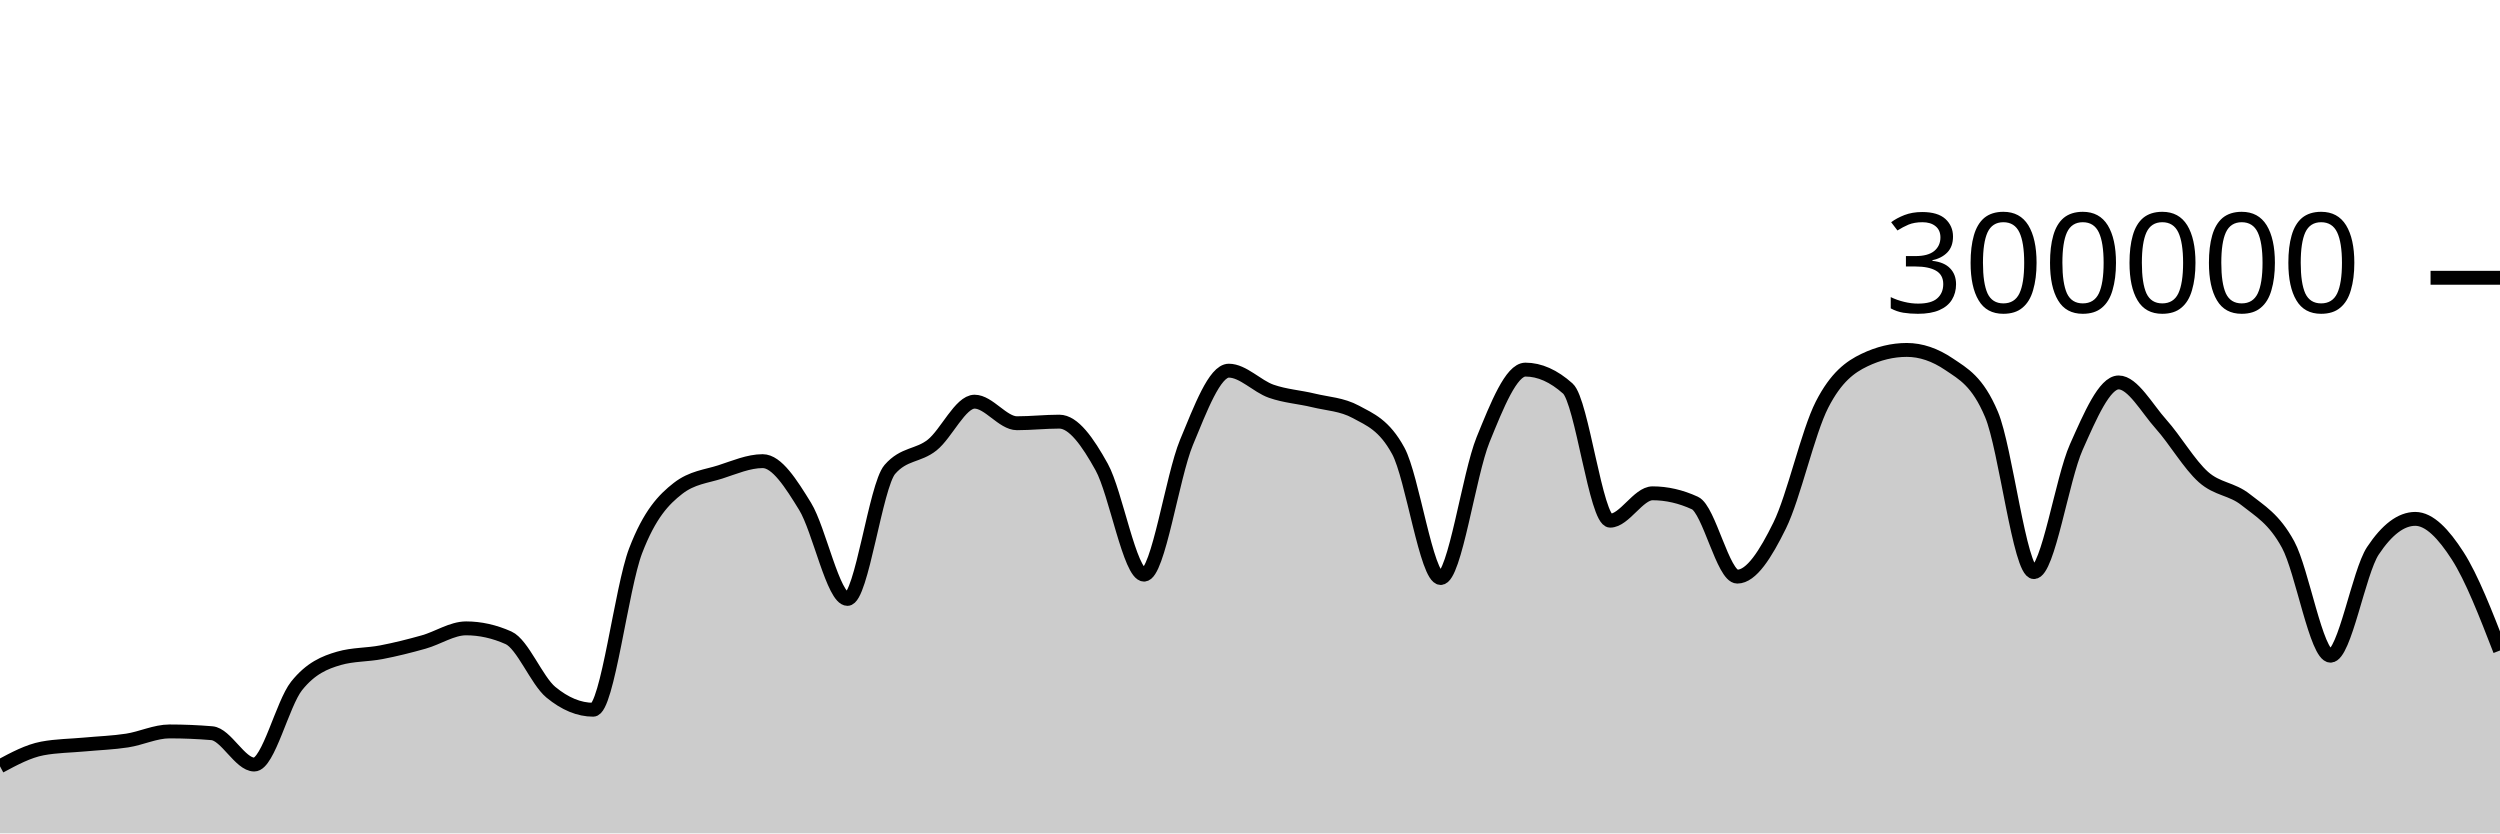
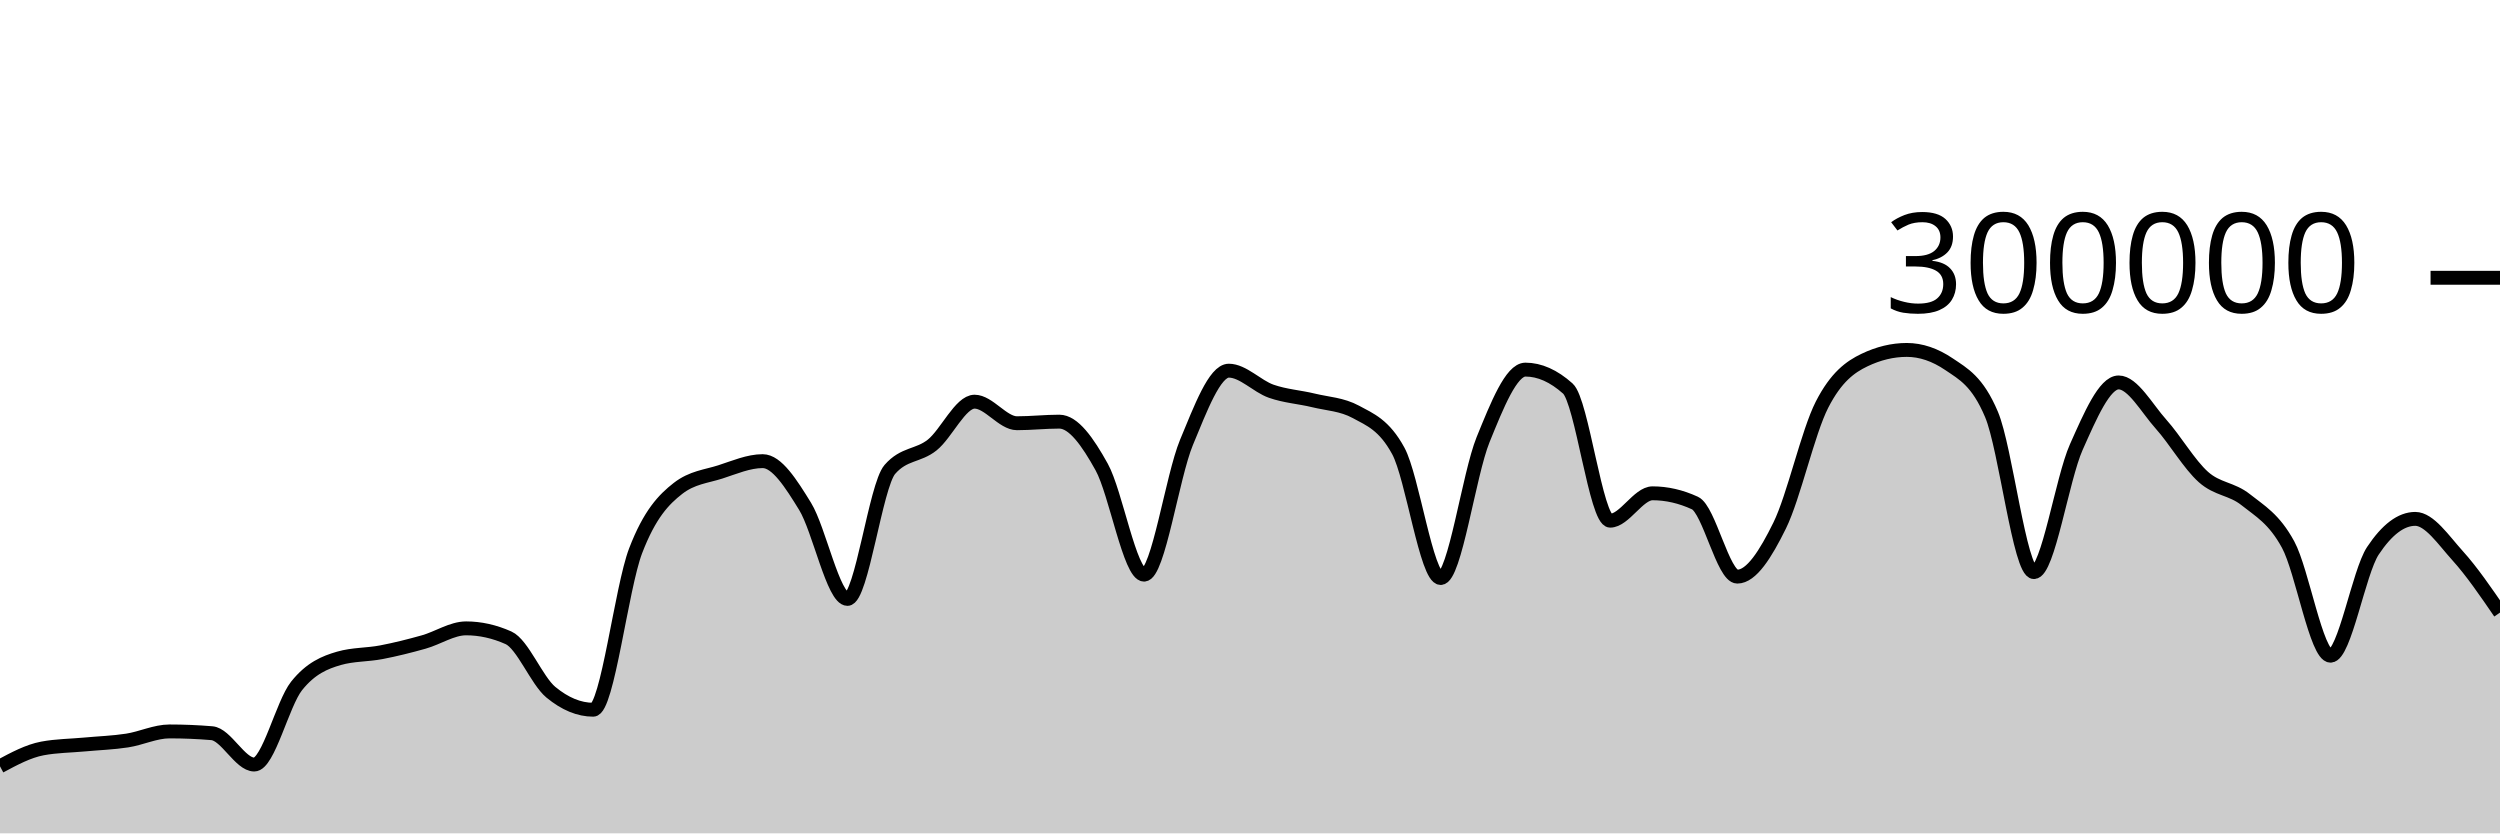
<svg xmlns="http://www.w3.org/2000/svg" viewBox="0 0 180 60">
  <g transform="translate(0,20)">
-     <path class="area" fill="rgba(0, 0, 0, 0.2)" d="M0,35.174C1.017,34.627,2.034,34.081,3.051,33.889C4.068,33.698,5.085,33.697,6.102,33.602C7.119,33.507,8.136,33.475,9.153,33.318C10.169,33.162,11.186,32.663,12.203,32.663C13.22,32.663,14.237,32.705,15.254,32.79C16.271,32.874,17.288,35.047,18.305,35.047C19.322,35.047,20.339,30.659,21.356,29.384C22.373,28.11,23.39,27.693,24.407,27.4C25.424,27.107,26.441,27.157,27.458,26.961C28.475,26.765,29.492,26.511,30.508,26.224C31.525,25.938,32.542,25.242,33.559,25.242C34.576,25.242,35.593,25.468,36.61,25.921C37.627,26.374,38.644,28.998,39.661,29.839C40.678,30.679,41.695,31.1,42.712,31.1C43.729,31.1,44.746,22.316,45.763,19.661C46.78,17.005,47.797,15.958,48.814,15.166C49.831,14.374,50.847,14.305,51.864,13.978C52.881,13.65,53.898,13.202,54.915,13.202C55.932,13.202,56.949,14.805,57.966,16.458C58.983,18.112,60,23.122,61.017,23.122C62.034,23.122,63.051,14.973,64.068,13.8C65.085,12.626,66.102,12.853,67.119,12.04C68.136,11.226,69.153,8.92,70.169,8.92C71.186,8.92,72.203,10.473,73.22,10.473C74.237,10.473,75.254,10.358,76.271,10.358C77.288,10.358,78.305,11.791,79.322,13.627C80.339,15.463,81.356,21.374,82.373,21.374C83.39,21.374,84.407,14.305,85.424,11.858C86.441,9.41,87.458,6.688,88.475,6.688C89.492,6.688,90.508,7.811,91.525,8.168C92.542,8.525,93.559,8.582,94.576,8.83C95.593,9.078,96.61,9.106,97.627,9.657C98.644,10.209,99.661,10.594,100.678,12.466C101.695,14.339,102.712,21.618,103.729,21.618C104.746,21.618,105.763,14.16,106.78,11.659C107.797,9.158,108.814,6.612,109.831,6.612C110.847,6.612,111.864,7.065,112.881,7.972C113.898,8.878,114.915,17.489,115.932,17.489C116.949,17.489,117.966,15.518,118.983,15.518C120,15.518,121.017,15.751,122.034,16.218C123.051,16.685,124.068,21.517,125.085,21.517C126.102,21.517,127.119,19.902,128.136,17.838C129.153,15.774,130.169,11.117,131.186,9.132C132.203,7.147,133.22,6.416,134.237,5.928C135.254,5.439,136.271,5.195,137.288,5.195C138.305,5.195,139.322,5.54,140.339,6.23C141.356,6.92,142.373,7.434,143.39,9.843C144.407,12.251,145.424,21.191,146.441,21.191C147.458,21.191,148.475,14.468,149.492,12.192C150.508,9.916,151.525,7.535,152.542,7.535C153.559,7.535,154.576,9.403,155.593,10.538C156.61,11.673,157.627,13.437,158.644,14.344C159.661,15.251,160.678,15.169,161.695,15.981C162.712,16.792,163.729,17.341,164.746,19.213C165.763,21.085,166.78,27.21,167.797,27.21C168.814,27.21,169.831,21.193,170.847,19.659C171.864,18.126,172.881,17.359,173.898,17.359C174.915,17.359,175.932,18.432,176.949,20.012C177.966,21.591,178.983,24.213,180,26.835L180,40C178.983,40,177.966,40,176.949,40C175.932,40,174.915,40,173.898,40C172.881,40,171.864,40,170.847,40C169.831,40,168.814,40,167.797,40C166.78,40,165.763,40,164.746,40C163.729,40,162.712,40,161.695,40C160.678,40,159.661,40,158.644,40C157.627,40,156.61,40,155.593,40C154.576,40,153.559,40,152.542,40C151.525,40,150.508,40,149.492,40C148.475,40,147.458,40,146.441,40C145.424,40,144.407,40,143.39,40C142.373,40,141.356,40,140.339,40C139.322,40,138.305,40,137.288,40C136.271,40,135.254,40,134.237,40C133.22,40,132.203,40,131.186,40C130.169,40,129.153,40,128.136,40C127.119,40,126.102,40,125.085,40C124.068,40,123.051,40,122.034,40C121.017,40,120,40,118.983,40C117.966,40,116.949,40,115.932,40C114.915,40,113.898,40,112.881,40C111.864,40,110.847,40,109.831,40C108.814,40,107.797,40,106.78,40C105.763,40,104.746,40,103.729,40C102.712,40,101.695,40,100.678,40C99.661,40,98.644,40,97.627,40C96.61,40,95.593,40,94.576,40C93.559,40,92.542,40,91.525,40C90.508,40,89.492,40,88.475,40C87.458,40,86.441,40,85.424,40C84.407,40,83.39,40,82.373,40C81.356,40,80.339,40,79.322,40C78.305,40,77.288,40,76.271,40C75.254,40,74.237,40,73.22,40C72.203,40,71.186,40,70.169,40C69.153,40,68.136,40,67.119,40C66.102,40,65.085,40,64.068,40C63.051,40,62.034,40,61.017,40C60,40,58.983,40,57.966,40C56.949,40,55.932,40,54.915,40C53.898,40,52.881,40,51.864,40C50.847,40,49.831,40,48.814,40C47.797,40,46.78,40,45.763,40C44.746,40,43.729,40,42.712,40C41.695,40,40.678,40,39.661,40C38.644,40,37.627,40,36.61,40C35.593,40,34.576,40,33.559,40C32.542,40,31.525,40,30.508,40C29.492,40,28.475,40,27.458,40C26.441,40,25.424,40,24.407,40C23.39,40,22.373,40,21.356,40C20.339,40,19.322,40,18.305,40C17.288,40,16.271,40,15.254,40C14.237,40,13.22,40,12.203,40C11.186,40,10.169,40,9.153,40C8.136,40,7.119,40,6.102,40C5.085,40,4.068,40,3.051,40C2.034,40,1.017,40,0,40Z" />
-     <path class="line" stroke="black" fill="none" d="M0,35.174C1.017,34.627,2.034,34.081,3.051,33.889C4.068,33.698,5.085,33.697,6.102,33.602C7.119,33.507,8.136,33.475,9.153,33.318C10.169,33.162,11.186,32.663,12.203,32.663C13.22,32.663,14.237,32.705,15.254,32.79C16.271,32.874,17.288,35.047,18.305,35.047C19.322,35.047,20.339,30.659,21.356,29.384C22.373,28.11,23.39,27.693,24.407,27.4C25.424,27.107,26.441,27.157,27.458,26.961C28.475,26.765,29.492,26.511,30.508,26.224C31.525,25.938,32.542,25.242,33.559,25.242C34.576,25.242,35.593,25.468,36.61,25.921C37.627,26.374,38.644,28.998,39.661,29.839C40.678,30.679,41.695,31.1,42.712,31.1C43.729,31.1,44.746,22.316,45.763,19.661C46.78,17.005,47.797,15.958,48.814,15.166C49.831,14.374,50.847,14.305,51.864,13.978C52.881,13.65,53.898,13.202,54.915,13.202C55.932,13.202,56.949,14.805,57.966,16.458C58.983,18.112,60,23.122,61.017,23.122C62.034,23.122,63.051,14.973,64.068,13.8C65.085,12.626,66.102,12.853,67.119,12.04C68.136,11.226,69.153,8.92,70.169,8.92C71.186,8.92,72.203,10.473,73.22,10.473C74.237,10.473,75.254,10.358,76.271,10.358C77.288,10.358,78.305,11.791,79.322,13.627C80.339,15.463,81.356,21.374,82.373,21.374C83.39,21.374,84.407,14.305,85.424,11.858C86.441,9.41,87.458,6.688,88.475,6.688C89.492,6.688,90.508,7.811,91.525,8.168C92.542,8.525,93.559,8.582,94.576,8.83C95.593,9.078,96.61,9.106,97.627,9.657C98.644,10.209,99.661,10.594,100.678,12.466C101.695,14.339,102.712,21.618,103.729,21.618C104.746,21.618,105.763,14.16,106.78,11.659C107.797,9.158,108.814,6.612,109.831,6.612C110.847,6.612,111.864,7.065,112.881,7.972C113.898,8.878,114.915,17.489,115.932,17.489C116.949,17.489,117.966,15.518,118.983,15.518C120,15.518,121.017,15.751,122.034,16.218C123.051,16.685,124.068,21.517,125.085,21.517C126.102,21.517,127.119,19.902,128.136,17.838C129.153,15.774,130.169,11.117,131.186,9.132C132.203,7.147,133.22,6.416,134.237,5.928C135.254,5.439,136.271,5.195,137.288,5.195C138.305,5.195,139.322,5.54,140.339,6.23C141.356,6.92,142.373,7.434,143.39,9.843C144.407,12.251,145.424,21.191,146.441,21.191C147.458,21.191,148.475,14.468,149.492,12.192C150.508,9.916,151.525,7.535,152.542,7.535C153.559,7.535,154.576,9.403,155.593,10.538C156.61,11.673,157.627,13.437,158.644,14.344C159.661,15.251,160.678,15.169,161.695,15.981C162.712,16.792,163.729,17.341,164.746,19.213C165.763,21.085,166.78,27.21,167.797,27.21C168.814,27.21,169.831,21.193,170.847,19.659C171.864,18.126,172.881,17.359,173.898,17.359C174.915,17.359,175.932,18.432,176.949,20.012C177.966,21.591,178.983,24.213,180,26.835" />
+     <path class="area" fill="rgba(0, 0, 0, 0.2)" d="M0,35.174C1.017,34.627,2.034,34.081,3.051,33.889C4.068,33.698,5.085,33.697,6.102,33.602C7.119,33.507,8.136,33.475,9.153,33.318C10.169,33.162,11.186,32.663,12.203,32.663C13.22,32.663,14.237,32.705,15.254,32.79C16.271,32.874,17.288,35.047,18.305,35.047C19.322,35.047,20.339,30.659,21.356,29.384C22.373,28.11,23.39,27.693,24.407,27.4C25.424,27.107,26.441,27.157,27.458,26.961C28.475,26.765,29.492,26.511,30.508,26.224C31.525,25.938,32.542,25.242,33.559,25.242C34.576,25.242,35.593,25.468,36.61,25.921C37.627,26.374,38.644,28.998,39.661,29.839C40.678,30.679,41.695,31.1,42.712,31.1C43.729,31.1,44.746,22.316,45.763,19.661C46.78,17.005,47.797,15.958,48.814,15.166C49.831,14.374,50.847,14.305,51.864,13.978C52.881,13.65,53.898,13.202,54.915,13.202C55.932,13.202,56.949,14.805,57.966,16.458C58.983,18.112,60,23.122,61.017,23.122C62.034,23.122,63.051,14.973,64.068,13.8C65.085,12.626,66.102,12.853,67.119,12.04C68.136,11.226,69.153,8.92,70.169,8.92C71.186,8.92,72.203,10.473,73.22,10.473C74.237,10.473,75.254,10.358,76.271,10.358C77.288,10.358,78.305,11.791,79.322,13.627C80.339,15.463,81.356,21.374,82.373,21.374C83.39,21.374,84.407,14.305,85.424,11.858C86.441,9.41,87.458,6.688,88.475,6.688C89.492,6.688,90.508,7.811,91.525,8.168C92.542,8.525,93.559,8.582,94.576,8.83C95.593,9.078,96.61,9.106,97.627,9.657C98.644,10.209,99.661,10.594,100.678,12.466C101.695,14.339,102.712,21.618,103.729,21.618C104.746,21.618,105.763,14.16,106.78,11.659C107.797,9.158,108.814,6.612,109.831,6.612C110.847,6.612,111.864,7.065,112.881,7.972C113.898,8.878,114.915,17.489,115.932,17.489C116.949,17.489,117.966,15.518,118.983,15.518C120,15.518,121.017,15.751,122.034,16.218C123.051,16.685,124.068,21.517,125.085,21.517C126.102,21.517,127.119,19.902,128.136,17.838C129.153,15.774,130.169,11.117,131.186,9.132C132.203,7.147,133.22,6.416,134.237,5.928C135.254,5.439,136.271,5.195,137.288,5.195C138.305,5.195,139.322,5.54,140.339,6.23C141.356,6.92,142.373,7.434,143.39,9.843C144.407,12.251,145.424,21.191,146.441,21.191C147.458,21.191,148.475,14.468,149.492,12.192C150.508,9.916,151.525,7.535,152.542,7.535C153.559,7.535,154.576,9.403,155.593,10.538C156.61,11.673,157.627,13.437,158.644,14.344C159.661,15.251,160.678,15.169,161.695,15.981C162.712,16.792,163.729,17.341,164.746,19.213C165.763,21.085,166.78,27.21,167.797,27.21C168.814,27.21,169.831,21.193,170.847,19.659C171.864,18.126,172.881,17.359,173.898,17.359C174.915,17.359,175.932,18.887,176.949,20.012C177.966,21.136,178.983,22.622,180,24.107L180,40C178.983,40,177.966,40,176.949,40C175.932,40,174.915,40,173.898,40C172.881,40,171.864,40,170.847,40C169.831,40,168.814,40,167.797,40C166.78,40,165.763,40,164.746,40C163.729,40,162.712,40,161.695,40C160.678,40,159.661,40,158.644,40C157.627,40,156.61,40,155.593,40C154.576,40,153.559,40,152.542,40C151.525,40,150.508,40,149.492,40C148.475,40,147.458,40,146.441,40C145.424,40,144.407,40,143.39,40C142.373,40,141.356,40,140.339,40C139.322,40,138.305,40,137.288,40C136.271,40,135.254,40,134.237,40C133.22,40,132.203,40,131.186,40C130.169,40,129.153,40,128.136,40C127.119,40,126.102,40,125.085,40C124.068,40,123.051,40,122.034,40C121.017,40,120,40,118.983,40C117.966,40,116.949,40,115.932,40C114.915,40,113.898,40,112.881,40C111.864,40,110.847,40,109.831,40C108.814,40,107.797,40,106.78,40C105.763,40,104.746,40,103.729,40C102.712,40,101.695,40,100.678,40C99.661,40,98.644,40,97.627,40C96.61,40,95.593,40,94.576,40C93.559,40,92.542,40,91.525,40C90.508,40,89.492,40,88.475,40C87.458,40,86.441,40,85.424,40C84.407,40,83.39,40,82.373,40C81.356,40,80.339,40,79.322,40C78.305,40,77.288,40,76.271,40C75.254,40,74.237,40,73.22,40C72.203,40,71.186,40,70.169,40C69.153,40,68.136,40,67.119,40C66.102,40,65.085,40,64.068,40C63.051,40,62.034,40,61.017,40C60,40,58.983,40,57.966,40C56.949,40,55.932,40,54.915,40C53.898,40,52.881,40,51.864,40C50.847,40,49.831,40,48.814,40C47.797,40,46.78,40,45.763,40C44.746,40,43.729,40,42.712,40C41.695,40,40.678,40,39.661,40C38.644,40,37.627,40,36.61,40C35.593,40,34.576,40,33.559,40C32.542,40,31.525,40,30.508,40C29.492,40,28.475,40,27.458,40C26.441,40,25.424,40,24.407,40C23.39,40,22.373,40,21.356,40C20.339,40,19.322,40,18.305,40C17.288,40,16.271,40,15.254,40C14.237,40,13.22,40,12.203,40C11.186,40,10.169,40,9.153,40C8.136,40,7.119,40,6.102,40C5.085,40,4.068,40,3.051,40C2.034,40,1.017,40,0,40Z" />
+     <path class="line" stroke="black" fill="none" d="M0,35.174C1.017,34.627,2.034,34.081,3.051,33.889C4.068,33.698,5.085,33.697,6.102,33.602C7.119,33.507,8.136,33.475,9.153,33.318C10.169,33.162,11.186,32.663,12.203,32.663C13.22,32.663,14.237,32.705,15.254,32.79C16.271,32.874,17.288,35.047,18.305,35.047C19.322,35.047,20.339,30.659,21.356,29.384C22.373,28.11,23.39,27.693,24.407,27.4C25.424,27.107,26.441,27.157,27.458,26.961C28.475,26.765,29.492,26.511,30.508,26.224C31.525,25.938,32.542,25.242,33.559,25.242C34.576,25.242,35.593,25.468,36.61,25.921C37.627,26.374,38.644,28.998,39.661,29.839C40.678,30.679,41.695,31.1,42.712,31.1C43.729,31.1,44.746,22.316,45.763,19.661C46.78,17.005,47.797,15.958,48.814,15.166C49.831,14.374,50.847,14.305,51.864,13.978C52.881,13.65,53.898,13.202,54.915,13.202C55.932,13.202,56.949,14.805,57.966,16.458C58.983,18.112,60,23.122,61.017,23.122C62.034,23.122,63.051,14.973,64.068,13.8C65.085,12.626,66.102,12.853,67.119,12.04C68.136,11.226,69.153,8.92,70.169,8.92C71.186,8.92,72.203,10.473,73.22,10.473C74.237,10.473,75.254,10.358,76.271,10.358C77.288,10.358,78.305,11.791,79.322,13.627C80.339,15.463,81.356,21.374,82.373,21.374C83.39,21.374,84.407,14.305,85.424,11.858C86.441,9.41,87.458,6.688,88.475,6.688C89.492,6.688,90.508,7.811,91.525,8.168C92.542,8.525,93.559,8.582,94.576,8.83C95.593,9.078,96.61,9.106,97.627,9.657C98.644,10.209,99.661,10.594,100.678,12.466C101.695,14.339,102.712,21.618,103.729,21.618C104.746,21.618,105.763,14.16,106.78,11.659C107.797,9.158,108.814,6.612,109.831,6.612C110.847,6.612,111.864,7.065,112.881,7.972C113.898,8.878,114.915,17.489,115.932,17.489C116.949,17.489,117.966,15.518,118.983,15.518C120,15.518,121.017,15.751,122.034,16.218C123.051,16.685,124.068,21.517,125.085,21.517C126.102,21.517,127.119,19.902,128.136,17.838C129.153,15.774,130.169,11.117,131.186,9.132C132.203,7.147,133.22,6.416,134.237,5.928C135.254,5.439,136.271,5.195,137.288,5.195C138.305,5.195,139.322,5.54,140.339,6.23C141.356,6.92,142.373,7.434,143.39,9.843C144.407,12.251,145.424,21.191,146.441,21.191C147.458,21.191,148.475,14.468,149.492,12.192C150.508,9.916,151.525,7.535,152.542,7.535C153.559,7.535,154.576,9.403,155.593,10.538C156.61,11.673,157.627,13.437,158.644,14.344C159.661,15.251,160.678,15.169,161.695,15.981C162.712,16.792,163.729,17.341,164.746,19.213C165.763,21.085,166.78,27.21,167.797,27.21C168.814,27.21,169.831,21.193,170.847,19.659C171.864,18.126,172.881,17.359,173.898,17.359C174.915,17.359,175.932,18.887,176.949,20.012C177.966,21.136,178.983,22.622,180,24.107" />
    <path class="axis-ceiling" stroke-width="1" stroke="black" fill="none" d="M175,0L180,0" />
    <text class="axis-ceiling-label" font-family="sans-serif" text-anchor="end" font-size="10px" x="170" y="2.5">300000</text>
  </g>
</svg>
